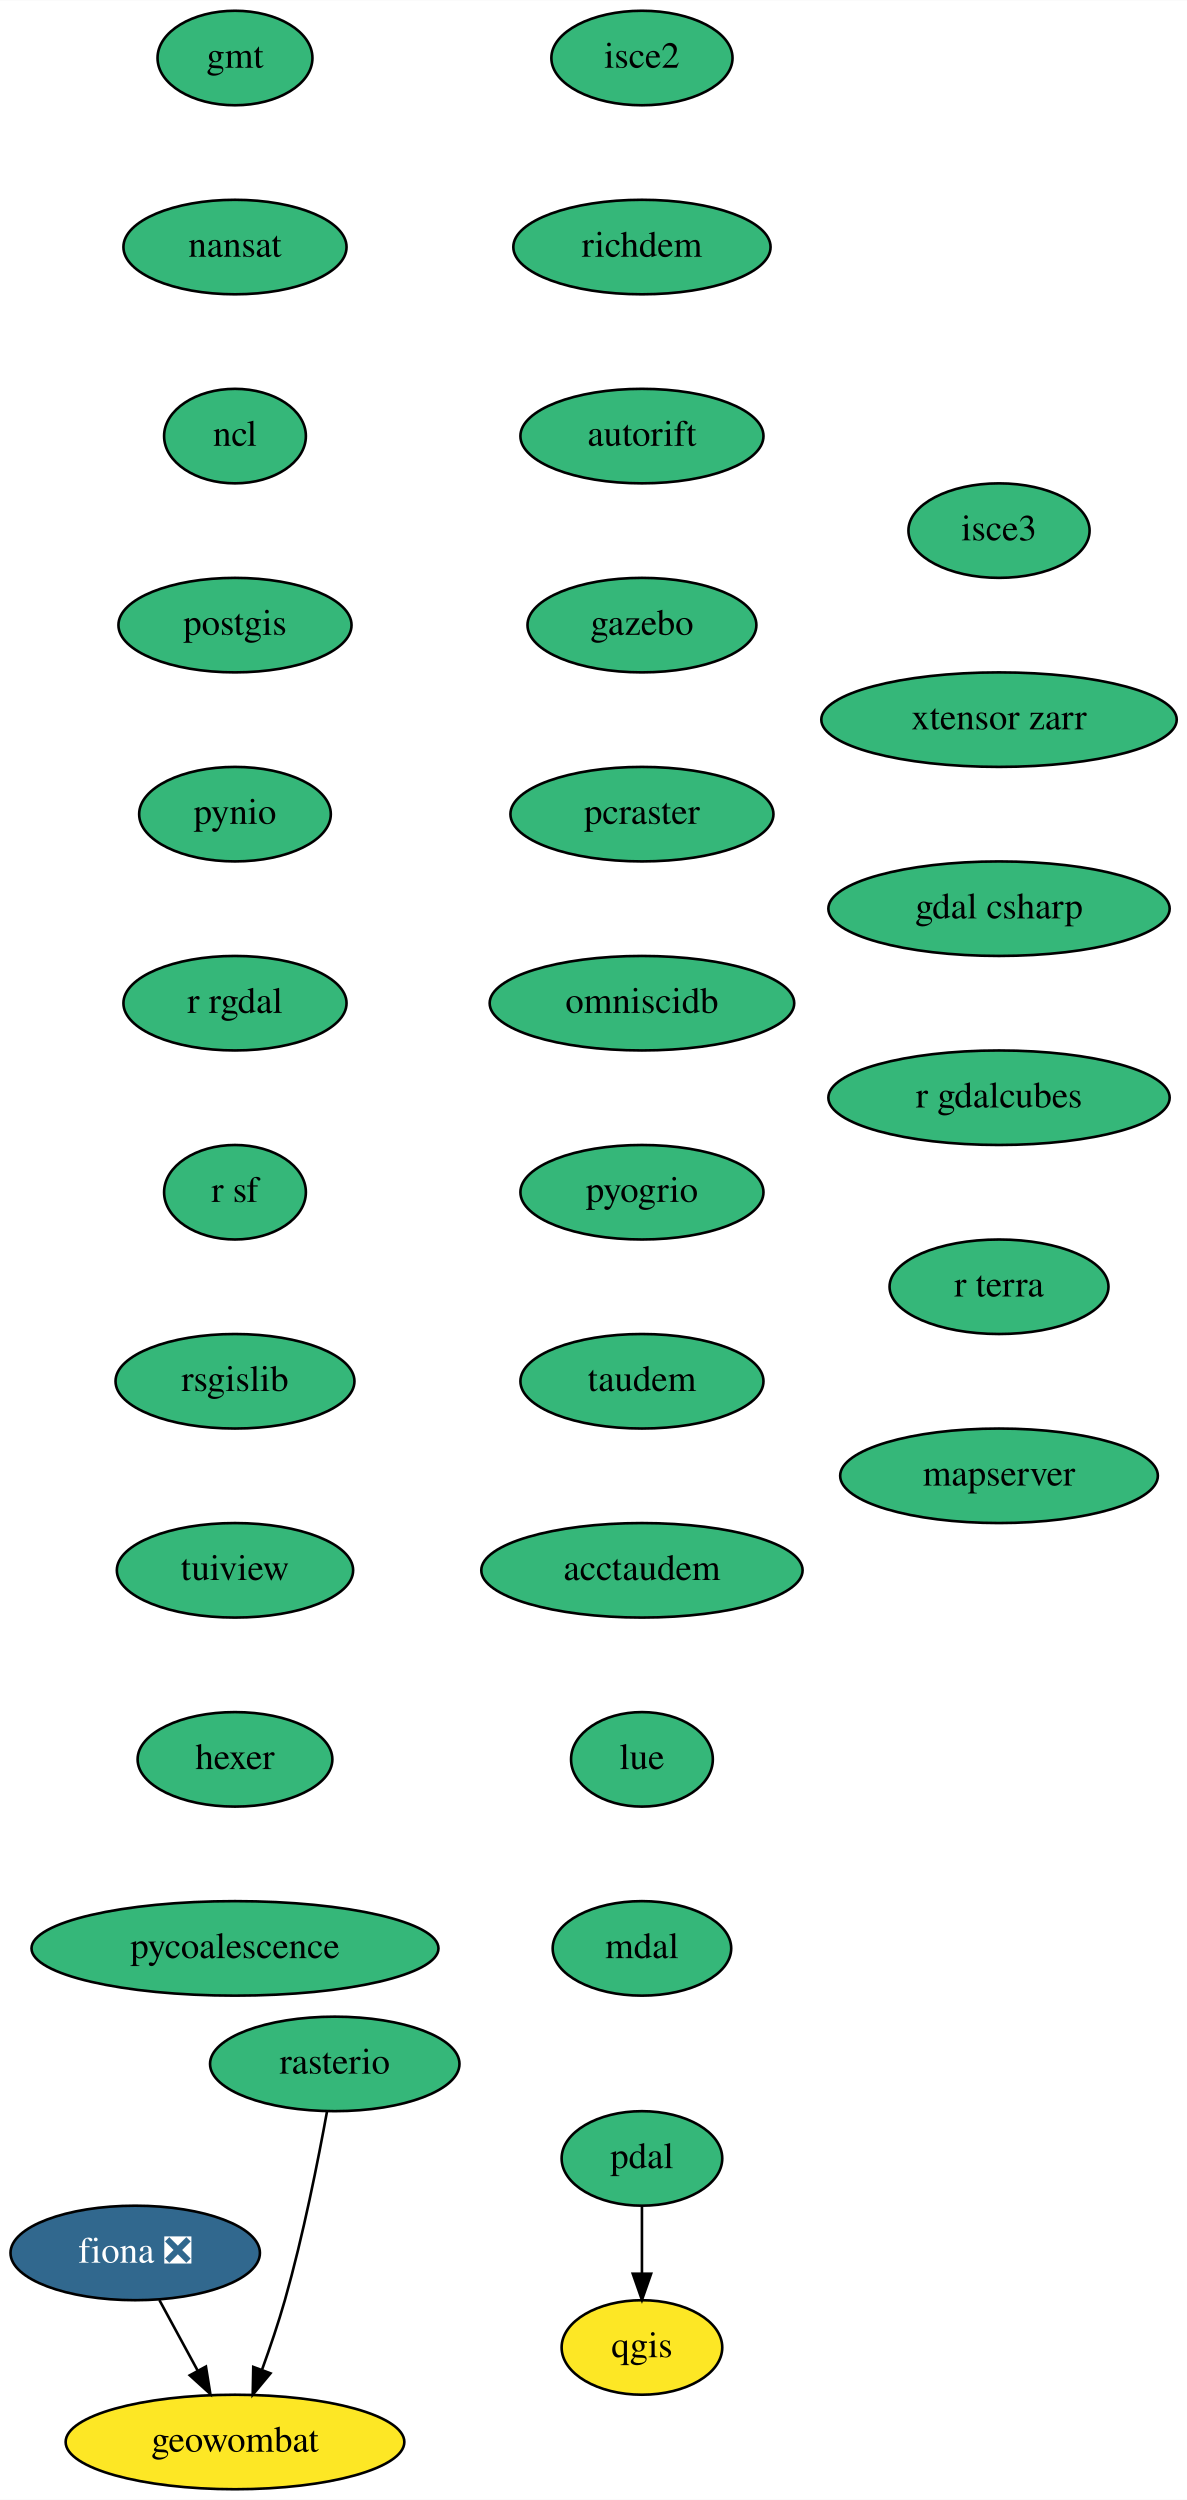
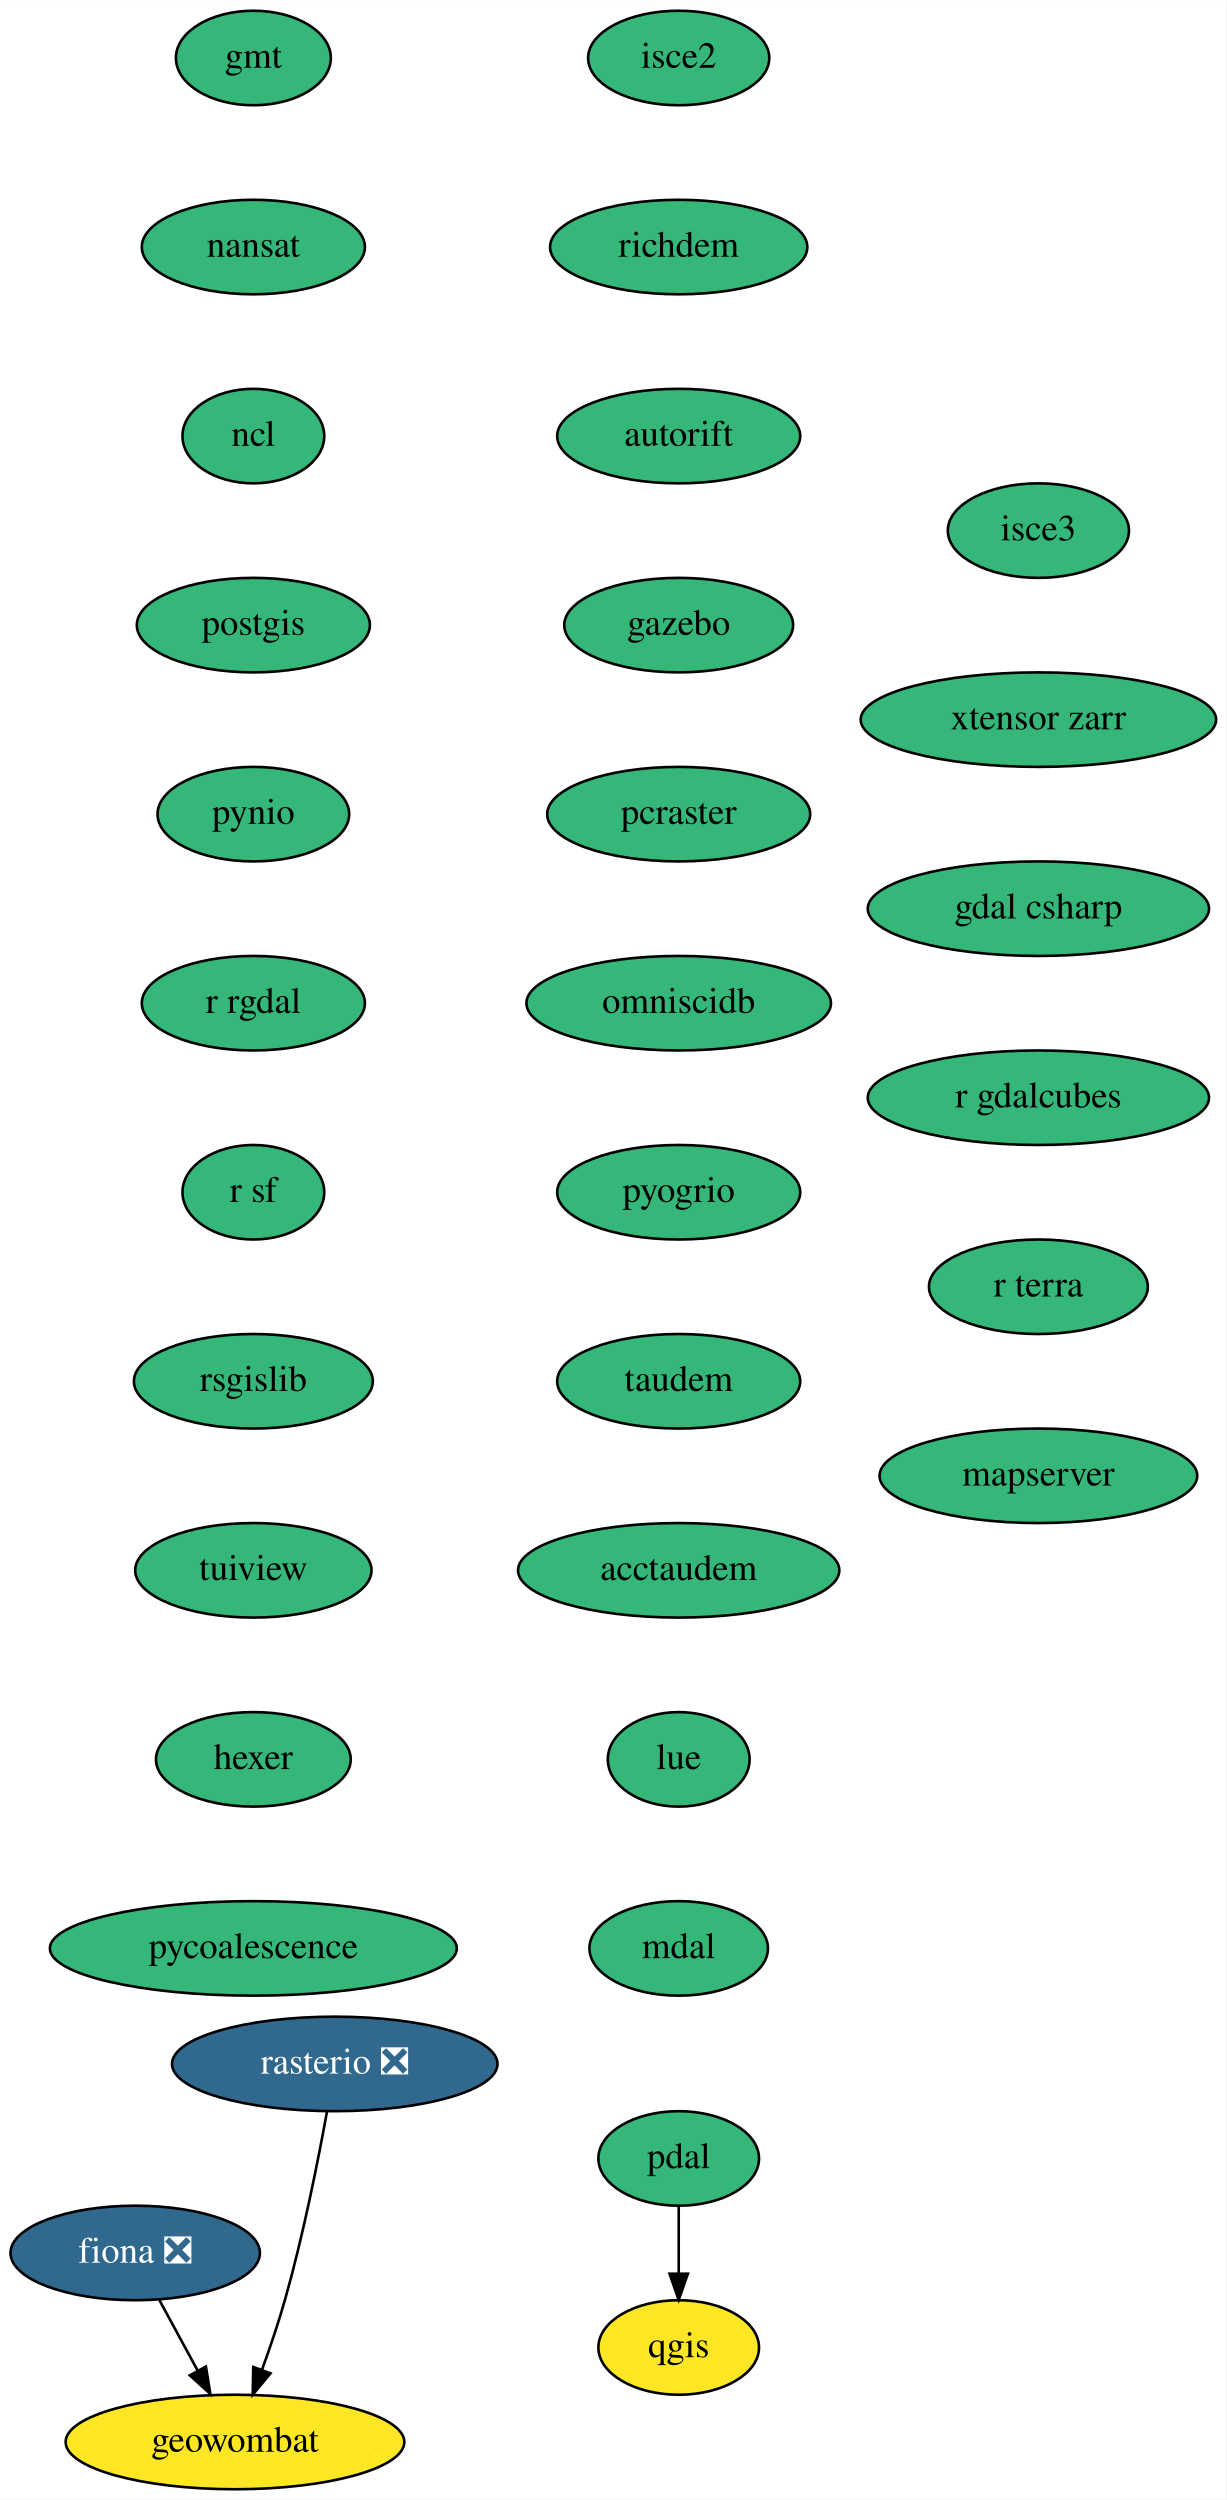
- <svg xmlns="http://www.w3.org/2000/svg" xmlns:xlink="http://www.w3.org/1999/xlink" width="452pt" height="952pt" viewBox="0.00 0.00 452.09 952.00">
+ <svg xmlns="http://www.w3.org/2000/svg" xmlns:xlink="http://www.w3.org/1999/xlink" width="467pt" height="952pt" viewBox="0.00 0.00 467.09 952.00">
  <g id="graph0" class="graph" transform="scale(1 1) rotate(0) translate(4 948)">
-     <polygon fill="white" stroke="transparent" points="-4,4 -4,-948 448.09,-948 448.09,4 -4,4" />
+     <polygon fill="white" stroke="transparent" points="-4,4 -4,-948 463.09,-948 463.09,4 -4,4" />
    <g id="node1" class="node">
      <g id="a_node1">
        <a xlink:href="https://github.com/conda-forge/fiona-feedstock/pull/197" xlink:title="fiona ❎">
          <ellipse fill="#31688e" stroke="black" cx="47.5" cy="-90" rx="47.5" ry="18" />
          <text text-anchor="middle" x="47.5" y="-86.3" font-family="Times,serif" font-size="14.00" fill="white">fiona ❎</text>
        </a>
      </g>
    </g>
    <g id="node2" class="node">
      <g id="a_node2">
        <a xlink:href="https://github.com/conda-forge/geowombat-feedstock" xlink:title="geowombat">
          <ellipse fill="#fde725" stroke="black" cx="85.5" cy="-18" rx="64.5" ry="18" />
          <text text-anchor="middle" x="85.5" y="-14.3" font-family="Times,serif" font-size="14.00">geowombat</text>
        </a>
      </g>
    </g>
    <g id="edge1" class="edge">
      <path fill="none" stroke="black" d="M56.7,-72.05C61.07,-64.01 66.39,-54.2 71.26,-45.23" />
      <polygon fill="black" stroke="black" points="74.43,-46.73 76.12,-36.28 68.28,-43.39 74.43,-46.73" />
    </g>
    <g id="node3" class="node">
      <g id="a_node3">
        <a xlink:href="https://github.com/conda-forge/gmt-feedstock" xlink:title="gmt">
-           <ellipse fill="#35b779" stroke="black" cx="85.5" cy="-926" rx="29.5" ry="18" />
-           <text text-anchor="middle" x="85.5" y="-922.3" font-family="Times,serif" font-size="14.00">gmt</text>
+           <ellipse fill="#35b779" stroke="black" cx="92.5" cy="-926" rx="29.5" ry="18" />
+           <text text-anchor="middle" x="92.5" y="-922.3" font-family="Times,serif" font-size="14.00">gmt</text>
        </a>
      </g>
    </g>
    <g id="node4" class="node">
      <g id="a_node4">
        <a xlink:href="https://github.com/conda-forge/nansat-feedstock" xlink:title="nansat">
-           <ellipse fill="#35b779" stroke="black" cx="85.5" cy="-854" rx="42.49" ry="18" />
-           <text text-anchor="middle" x="85.5" y="-850.3" font-family="Times,serif" font-size="14.00">nansat</text>
+           <ellipse fill="#35b779" stroke="black" cx="92.5" cy="-854" rx="42.49" ry="18" />
+           <text text-anchor="middle" x="92.5" y="-850.3" font-family="Times,serif" font-size="14.00">nansat</text>
        </a>
      </g>
    </g>
    <g id="node5" class="node">
      <g id="a_node5">
        <a xlink:href="https://github.com/conda-forge/ncl-feedstock" xlink:title="ncl">
-           <ellipse fill="#35b779" stroke="black" cx="85.5" cy="-782" rx="27" ry="18" />
-           <text text-anchor="middle" x="85.5" y="-778.3" font-family="Times,serif" font-size="14.00">ncl</text>
+           <ellipse fill="#35b779" stroke="black" cx="92.5" cy="-782" rx="27" ry="18" />
+           <text text-anchor="middle" x="92.5" y="-778.3" font-family="Times,serif" font-size="14.00">ncl</text>
        </a>
      </g>
    </g>
    <g id="node6" class="node">
      <g id="a_node6">
        <a xlink:href="https://github.com/conda-forge/postgis-feedstock" xlink:title="postgis">
-           <ellipse fill="#35b779" stroke="black" cx="85.5" cy="-710" rx="44.39" ry="18" />
-           <text text-anchor="middle" x="85.5" y="-706.3" font-family="Times,serif" font-size="14.00">postgis</text>
+           <ellipse fill="#35b779" stroke="black" cx="92.5" cy="-710" rx="44.39" ry="18" />
+           <text text-anchor="middle" x="92.5" y="-706.3" font-family="Times,serif" font-size="14.00">postgis</text>
        </a>
      </g>
    </g>
    <g id="node7" class="node">
      <g id="a_node7">
        <a xlink:href="https://github.com/conda-forge/pynio-feedstock" xlink:title="pynio">
-           <ellipse fill="#35b779" stroke="black" cx="85.5" cy="-638" rx="36.5" ry="18" />
-           <text text-anchor="middle" x="85.5" y="-634.3" font-family="Times,serif" font-size="14.00">pynio</text>
+           <ellipse fill="#35b779" stroke="black" cx="92.5" cy="-638" rx="36.5" ry="18" />
+           <text text-anchor="middle" x="92.5" y="-634.3" font-family="Times,serif" font-size="14.00">pynio</text>
        </a>
      </g>
    </g>
    <g id="node8" class="node">
      <g id="a_node8">
        <a xlink:href="https://github.com/conda-forge/r-rgdal-feedstock" xlink:title="r rgdal">
-           <ellipse fill="#35b779" stroke="black" cx="85.5" cy="-566" rx="42.49" ry="18" />
-           <text text-anchor="middle" x="85.5" y="-562.3" font-family="Times,serif" font-size="14.00">r rgdal</text>
+           <ellipse fill="#35b779" stroke="black" cx="92.5" cy="-566" rx="42.49" ry="18" />
+           <text text-anchor="middle" x="92.5" y="-562.3" font-family="Times,serif" font-size="14.00">r rgdal</text>
        </a>
      </g>
    </g>
    <g id="node10" class="node">
      <g id="a_node10">
        <a xlink:href="https://github.com/conda-forge/r-sf-feedstock" xlink:title="r sf">
-           <ellipse fill="#35b779" stroke="black" cx="85.5" cy="-494" rx="27" ry="18" />
-           <text text-anchor="middle" x="85.5" y="-490.3" font-family="Times,serif" font-size="14.00">r sf</text>
+           <ellipse fill="#35b779" stroke="black" cx="92.5" cy="-494" rx="27" ry="18" />
+           <text text-anchor="middle" x="92.5" y="-490.3" font-family="Times,serif" font-size="14.00">r sf</text>
        </a>
      </g>
    </g>
    <g id="node9" class="node">
      <g id="a_node9">
        <a xlink:href="https://github.com/conda-forge/qgis-feedstock" xlink:title="qgis">
-           <ellipse fill="#fde725" stroke="black" cx="240.5" cy="-54" rx="30.59" ry="18" />
-           <text text-anchor="middle" x="240.5" y="-50.3" font-family="Times,serif" font-size="14.00">qgis</text>
+           <ellipse fill="#fde725" stroke="black" cx="254.5" cy="-54" rx="30.59" ry="18" />
+           <text text-anchor="middle" x="254.5" y="-50.3" font-family="Times,serif" font-size="14.00">qgis</text>
        </a>
      </g>
    </g>
    <g id="node11" class="node">
      <g id="a_node11">
        <a xlink:href="https://github.com/conda-forge/rsgislib-feedstock" xlink:title="rsgislib">
-           <ellipse fill="#35b779" stroke="black" cx="85.5" cy="-422" rx="45.5" ry="18" />
-           <text text-anchor="middle" x="85.5" y="-418.3" font-family="Times,serif" font-size="14.00">rsgislib</text>
+           <ellipse fill="#35b779" stroke="black" cx="92.5" cy="-422" rx="45.5" ry="18" />
+           <text text-anchor="middle" x="92.5" y="-418.3" font-family="Times,serif" font-size="14.00">rsgislib</text>
        </a>
      </g>
    </g>
    <g id="node13" class="node">
      <g id="a_node13">
        <a xlink:href="https://github.com/conda-forge/tuiview-feedstock" xlink:title="tuiview">
-           <ellipse fill="#35b779" stroke="black" cx="85.5" cy="-350" rx="45" ry="18" />
-           <text text-anchor="middle" x="85.5" y="-346.3" font-family="Times,serif" font-size="14.00">tuiview</text>
+           <ellipse fill="#35b779" stroke="black" cx="92.5" cy="-350" rx="45" ry="18" />
+           <text text-anchor="middle" x="92.5" y="-346.3" font-family="Times,serif" font-size="14.00">tuiview</text>
        </a>
      </g>
    </g>
    <g id="node12" class="node">
      <g id="a_node12">
-         <a xlink:href="https://github.com/conda-forge/rasterio-feedstock" xlink:title="rasterio">
-           <ellipse fill="#35b779" stroke="black" cx="123.5" cy="-162" rx="47.5" ry="18" />
-           <text text-anchor="middle" x="123.5" y="-158.3" font-family="Times,serif" font-size="14.00">rasterio</text>
+         <a xlink:href="https://github.com/conda-forge/rasterio-feedstock/pull/242" xlink:title="rasterio ❎">
+           <ellipse fill="#31688e" stroke="black" cx="123.5" cy="-162" rx="61.99" ry="18" />
+           <text text-anchor="middle" x="123.5" y="-158.3" font-family="Times,serif" font-size="14.00" fill="white">rasterio ❎</text>
        </a>
      </g>
    </g>
    <g id="edge9" class="edge">
      <path fill="none" stroke="black" d="M120.53,-143.77C117.25,-125.72 111.51,-96.62 104.5,-72 102.03,-63.31 98.86,-53.99 95.83,-45.62" />
      <polygon fill="black" stroke="black" points="99.02,-44.15 92.25,-36 92.46,-46.59 99.02,-44.15" />
    </g>
    <g id="node14" class="node">
      <g id="a_node14">
        <a xlink:href="https://github.com/conda-forge/hexer-feedstock" xlink:title="hexer">
-           <ellipse fill="#35b779" stroke="black" cx="85.5" cy="-278" rx="37.09" ry="18" />
-           <text text-anchor="middle" x="85.5" y="-274.3" font-family="Times,serif" font-size="14.00">hexer</text>
+           <ellipse fill="#35b779" stroke="black" cx="92.5" cy="-278" rx="37.09" ry="18" />
+           <text text-anchor="middle" x="92.5" y="-274.3" font-family="Times,serif" font-size="14.00">hexer</text>
        </a>
      </g>
    </g>
    <g id="node15" class="node">
      <g id="a_node15">
        <a xlink:href="https://github.com/conda-forge/pycoalescence-feedstock" xlink:title="pycoalescence">
-           <ellipse fill="#35b779" stroke="black" cx="85.5" cy="-206" rx="77.5" ry="18" />
-           <text text-anchor="middle" x="85.5" y="-202.3" font-family="Times,serif" font-size="14.00">pycoalescence</text>
+           <ellipse fill="#35b779" stroke="black" cx="92.5" cy="-206" rx="77.5" ry="18" />
+           <text text-anchor="middle" x="92.5" y="-202.3" font-family="Times,serif" font-size="14.00">pycoalescence</text>
        </a>
      </g>
    </g>
    <g id="node16" class="node">
      <g id="a_node16">
        <a xlink:href="https://github.com/conda-forge/pdal-feedstock" xlink:title="pdal">
-           <ellipse fill="#35b779" stroke="black" cx="240.5" cy="-126" rx="30.59" ry="18" />
-           <text text-anchor="middle" x="240.5" y="-122.3" font-family="Times,serif" font-size="14.00">pdal</text>
+           <ellipse fill="#35b779" stroke="black" cx="254.5" cy="-126" rx="30.59" ry="18" />
+           <text text-anchor="middle" x="254.5" y="-122.3" font-family="Times,serif" font-size="14.00">pdal</text>
        </a>
      </g>
    </g>
    <g id="edge13" class="edge">
-       <path fill="none" stroke="black" d="M240.5,-107.7C240.5,-99.98 240.5,-90.71 240.5,-82.11" />
-       <polygon fill="black" stroke="black" points="244,-82.1 240.5,-72.1 237,-82.1 244,-82.1" />
+       <path fill="none" stroke="black" d="M254.5,-107.7C254.5,-99.98 254.5,-90.71 254.5,-82.11" />
+       <polygon fill="black" stroke="black" points="258,-82.1 254.5,-72.1 251,-82.1 258,-82.1" />
    </g>
    <g id="node17" class="node">
      <g id="a_node17">
        <a xlink:href="https://github.com/conda-forge/isce2-feedstock" xlink:title="isce2">
-           <ellipse fill="#35b779" stroke="black" cx="240.5" cy="-926" rx="34.5" ry="18" />
-           <text text-anchor="middle" x="240.5" y="-922.3" font-family="Times,serif" font-size="14.00">isce2</text>
+           <ellipse fill="#35b779" stroke="black" cx="254.5" cy="-926" rx="34.5" ry="18" />
+           <text text-anchor="middle" x="254.5" y="-922.3" font-family="Times,serif" font-size="14.00">isce2</text>
        </a>
      </g>
    </g>
    <g id="node18" class="node">
      <g id="a_node18">
        <a xlink:href="https://github.com/conda-forge/richdem-feedstock" xlink:title="richdem">
-           <ellipse fill="#35b779" stroke="black" cx="240.5" cy="-854" rx="48.99" ry="18" />
-           <text text-anchor="middle" x="240.5" y="-850.3" font-family="Times,serif" font-size="14.00">richdem</text>
+           <ellipse fill="#35b779" stroke="black" cx="254.5" cy="-854" rx="48.99" ry="18" />
+           <text text-anchor="middle" x="254.5" y="-850.3" font-family="Times,serif" font-size="14.00">richdem</text>
        </a>
      </g>
    </g>
    <g id="node19" class="node">
      <g id="a_node19">
        <a xlink:href="https://github.com/conda-forge/autorift-feedstock" xlink:title="autorift">
-           <ellipse fill="#35b779" stroke="black" cx="240.5" cy="-782" rx="46.29" ry="18" />
-           <text text-anchor="middle" x="240.5" y="-778.3" font-family="Times,serif" font-size="14.00">autorift</text>
+           <ellipse fill="#35b779" stroke="black" cx="254.5" cy="-782" rx="46.29" ry="18" />
+           <text text-anchor="middle" x="254.5" y="-778.3" font-family="Times,serif" font-size="14.00">autorift</text>
        </a>
      </g>
    </g>
    <g id="node20" class="node">
      <g id="a_node20">
        <a xlink:href="https://github.com/conda-forge/gazebo-feedstock" xlink:title="gazebo">
-           <ellipse fill="#35b779" stroke="black" cx="240.5" cy="-710" rx="43.59" ry="18" />
-           <text text-anchor="middle" x="240.5" y="-706.3" font-family="Times,serif" font-size="14.00">gazebo</text>
+           <ellipse fill="#35b779" stroke="black" cx="254.5" cy="-710" rx="43.59" ry="18" />
+           <text text-anchor="middle" x="254.5" y="-706.3" font-family="Times,serif" font-size="14.00">gazebo</text>
        </a>
      </g>
    </g>
    <g id="node21" class="node">
      <g id="a_node21">
        <a xlink:href="https://github.com/conda-forge/pcraster-feedstock" xlink:title="pcraster">
-           <ellipse fill="#35b779" stroke="black" cx="240.5" cy="-638" rx="50.09" ry="18" />
-           <text text-anchor="middle" x="240.5" y="-634.3" font-family="Times,serif" font-size="14.00">pcraster</text>
+           <ellipse fill="#35b779" stroke="black" cx="254.5" cy="-638" rx="50.09" ry="18" />
+           <text text-anchor="middle" x="254.5" y="-634.3" font-family="Times,serif" font-size="14.00">pcraster</text>
        </a>
      </g>
    </g>
    <g id="node22" class="node">
      <g id="a_node22">
        <a xlink:href="https://github.com/conda-forge/omniscidb-feedstock" xlink:title="omniscidb">
-           <ellipse fill="#35b779" stroke="black" cx="240.5" cy="-566" rx="58" ry="18" />
-           <text text-anchor="middle" x="240.5" y="-562.3" font-family="Times,serif" font-size="14.00">omniscidb</text>
+           <ellipse fill="#35b779" stroke="black" cx="254.5" cy="-566" rx="58" ry="18" />
+           <text text-anchor="middle" x="254.5" y="-562.3" font-family="Times,serif" font-size="14.00">omniscidb</text>
        </a>
      </g>
    </g>
    <g id="node23" class="node">
      <g id="a_node23">
        <a xlink:href="https://github.com/conda-forge/pyogrio-feedstock" xlink:title="pyogrio">
-           <ellipse fill="#35b779" stroke="black" cx="240.5" cy="-494" rx="46.29" ry="18" />
-           <text text-anchor="middle" x="240.5" y="-490.3" font-family="Times,serif" font-size="14.00">pyogrio</text>
+           <ellipse fill="#35b779" stroke="black" cx="254.5" cy="-494" rx="46.29" ry="18" />
+           <text text-anchor="middle" x="254.5" y="-490.3" font-family="Times,serif" font-size="14.00">pyogrio</text>
        </a>
      </g>
    </g>
    <g id="node24" class="node">
      <g id="a_node24">
        <a xlink:href="https://github.com/conda-forge/taudem-feedstock" xlink:title="taudem">
-           <ellipse fill="#35b779" stroke="black" cx="240.5" cy="-422" rx="46.29" ry="18" />
-           <text text-anchor="middle" x="240.5" y="-418.3" font-family="Times,serif" font-size="14.00">taudem</text>
+           <ellipse fill="#35b779" stroke="black" cx="254.5" cy="-422" rx="46.29" ry="18" />
+           <text text-anchor="middle" x="254.5" y="-418.3" font-family="Times,serif" font-size="14.00">taudem</text>
        </a>
      </g>
    </g>
    <g id="node25" class="node">
      <g id="a_node25">
        <a xlink:href="https://github.com/conda-forge/acctaudem-feedstock" xlink:title="acctaudem">
-           <ellipse fill="#35b779" stroke="black" cx="240.5" cy="-350" rx="61.19" ry="18" />
-           <text text-anchor="middle" x="240.5" y="-346.3" font-family="Times,serif" font-size="14.00">acctaudem</text>
+           <ellipse fill="#35b779" stroke="black" cx="254.5" cy="-350" rx="61.19" ry="18" />
+           <text text-anchor="middle" x="254.5" y="-346.3" font-family="Times,serif" font-size="14.00">acctaudem</text>
        </a>
      </g>
    </g>
    <g id="node26" class="node">
      <g id="a_node26">
        <a xlink:href="https://github.com/conda-forge/lue-feedstock" xlink:title="lue">
-           <ellipse fill="#35b779" stroke="black" cx="240.5" cy="-278" rx="27" ry="18" />
-           <text text-anchor="middle" x="240.5" y="-274.3" font-family="Times,serif" font-size="14.00">lue</text>
+           <ellipse fill="#35b779" stroke="black" cx="254.5" cy="-278" rx="27" ry="18" />
+           <text text-anchor="middle" x="254.5" y="-274.3" font-family="Times,serif" font-size="14.00">lue</text>
        </a>
      </g>
    </g>
    <g id="node27" class="node">
      <g id="a_node27">
        <a xlink:href="https://github.com/conda-forge/mdal-feedstock" xlink:title="mdal">
-           <ellipse fill="#35b779" stroke="black" cx="240.5" cy="-206" rx="34" ry="18" />
-           <text text-anchor="middle" x="240.5" y="-202.3" font-family="Times,serif" font-size="14.00">mdal</text>
+           <ellipse fill="#35b779" stroke="black" cx="254.5" cy="-206" rx="34" ry="18" />
+           <text text-anchor="middle" x="254.5" y="-202.3" font-family="Times,serif" font-size="14.00">mdal</text>
        </a>
      </g>
    </g>
    <g id="node28" class="node">
      <g id="a_node28">
        <a xlink:href="https://github.com/conda-forge/isce3-feedstock" xlink:title="isce3">
-           <ellipse fill="#35b779" stroke="black" cx="376.5" cy="-746" rx="34.5" ry="18" />
-           <text text-anchor="middle" x="376.5" y="-742.3" font-family="Times,serif" font-size="14.00">isce3</text>
+           <ellipse fill="#35b779" stroke="black" cx="391.5" cy="-746" rx="34.5" ry="18" />
+           <text text-anchor="middle" x="391.5" y="-742.3" font-family="Times,serif" font-size="14.00">isce3</text>
        </a>
      </g>
    </g>
    <g id="node29" class="node">
      <g id="a_node29">
        <a xlink:href="https://github.com/conda-forge/xtensor-zarr-feedstock" xlink:title="xtensor zarr">
-           <ellipse fill="#35b779" stroke="black" cx="376.5" cy="-674" rx="67.69" ry="18" />
-           <text text-anchor="middle" x="376.5" y="-670.3" font-family="Times,serif" font-size="14.00">xtensor zarr</text>
+           <ellipse fill="#35b779" stroke="black" cx="391.5" cy="-674" rx="67.69" ry="18" />
+           <text text-anchor="middle" x="391.5" y="-670.3" font-family="Times,serif" font-size="14.00">xtensor zarr</text>
        </a>
      </g>
    </g>
    <g id="node30" class="node">
      <g id="a_node30">
        <a xlink:href="https://github.com/conda-forge/gdal-csharp-feedstock" xlink:title="gdal csharp">
-           <ellipse fill="#35b779" stroke="black" cx="376.5" cy="-602" rx="65" ry="18" />
-           <text text-anchor="middle" x="376.5" y="-598.3" font-family="Times,serif" font-size="14.00">gdal csharp</text>
+           <ellipse fill="#35b779" stroke="black" cx="391.5" cy="-602" rx="65" ry="18" />
+           <text text-anchor="middle" x="391.5" y="-598.3" font-family="Times,serif" font-size="14.00">gdal csharp</text>
        </a>
      </g>
    </g>
    <g id="node31" class="node">
      <g id="a_node31">
        <a xlink:href="https://github.com/conda-forge/r-gdalcubes-feedstock" xlink:title="r gdalcubes">
-           <ellipse fill="#35b779" stroke="black" cx="376.5" cy="-530" rx="65" ry="18" />
-           <text text-anchor="middle" x="376.5" y="-526.3" font-family="Times,serif" font-size="14.00">r gdalcubes</text>
+           <ellipse fill="#35b779" stroke="black" cx="391.5" cy="-530" rx="65" ry="18" />
+           <text text-anchor="middle" x="391.5" y="-526.3" font-family="Times,serif" font-size="14.00">r gdalcubes</text>
        </a>
      </g>
    </g>
    <g id="node32" class="node">
      <g id="a_node32">
        <a xlink:href="https://github.com/conda-forge/r-terra-feedstock" xlink:title="r terra">
-           <ellipse fill="#35b779" stroke="black" cx="376.5" cy="-458" rx="41.69" ry="18" />
-           <text text-anchor="middle" x="376.5" y="-454.3" font-family="Times,serif" font-size="14.00">r terra</text>
+           <ellipse fill="#35b779" stroke="black" cx="391.5" cy="-458" rx="41.69" ry="18" />
+           <text text-anchor="middle" x="391.5" y="-454.3" font-family="Times,serif" font-size="14.00">r terra</text>
        </a>
      </g>
    </g>
    <g id="node33" class="node">
      <g id="a_node33">
        <a xlink:href="https://github.com/conda-forge/mapserver-feedstock" xlink:title="mapserver">
-           <ellipse fill="#35b779" stroke="black" cx="376.5" cy="-386" rx="60.5" ry="18" />
-           <text text-anchor="middle" x="376.5" y="-382.3" font-family="Times,serif" font-size="14.00">mapserver</text>
+           <ellipse fill="#35b779" stroke="black" cx="391.5" cy="-386" rx="60.5" ry="18" />
+           <text text-anchor="middle" x="391.5" y="-382.3" font-family="Times,serif" font-size="14.00">mapserver</text>
        </a>
      </g>
    </g>
  </g>
</svg>
